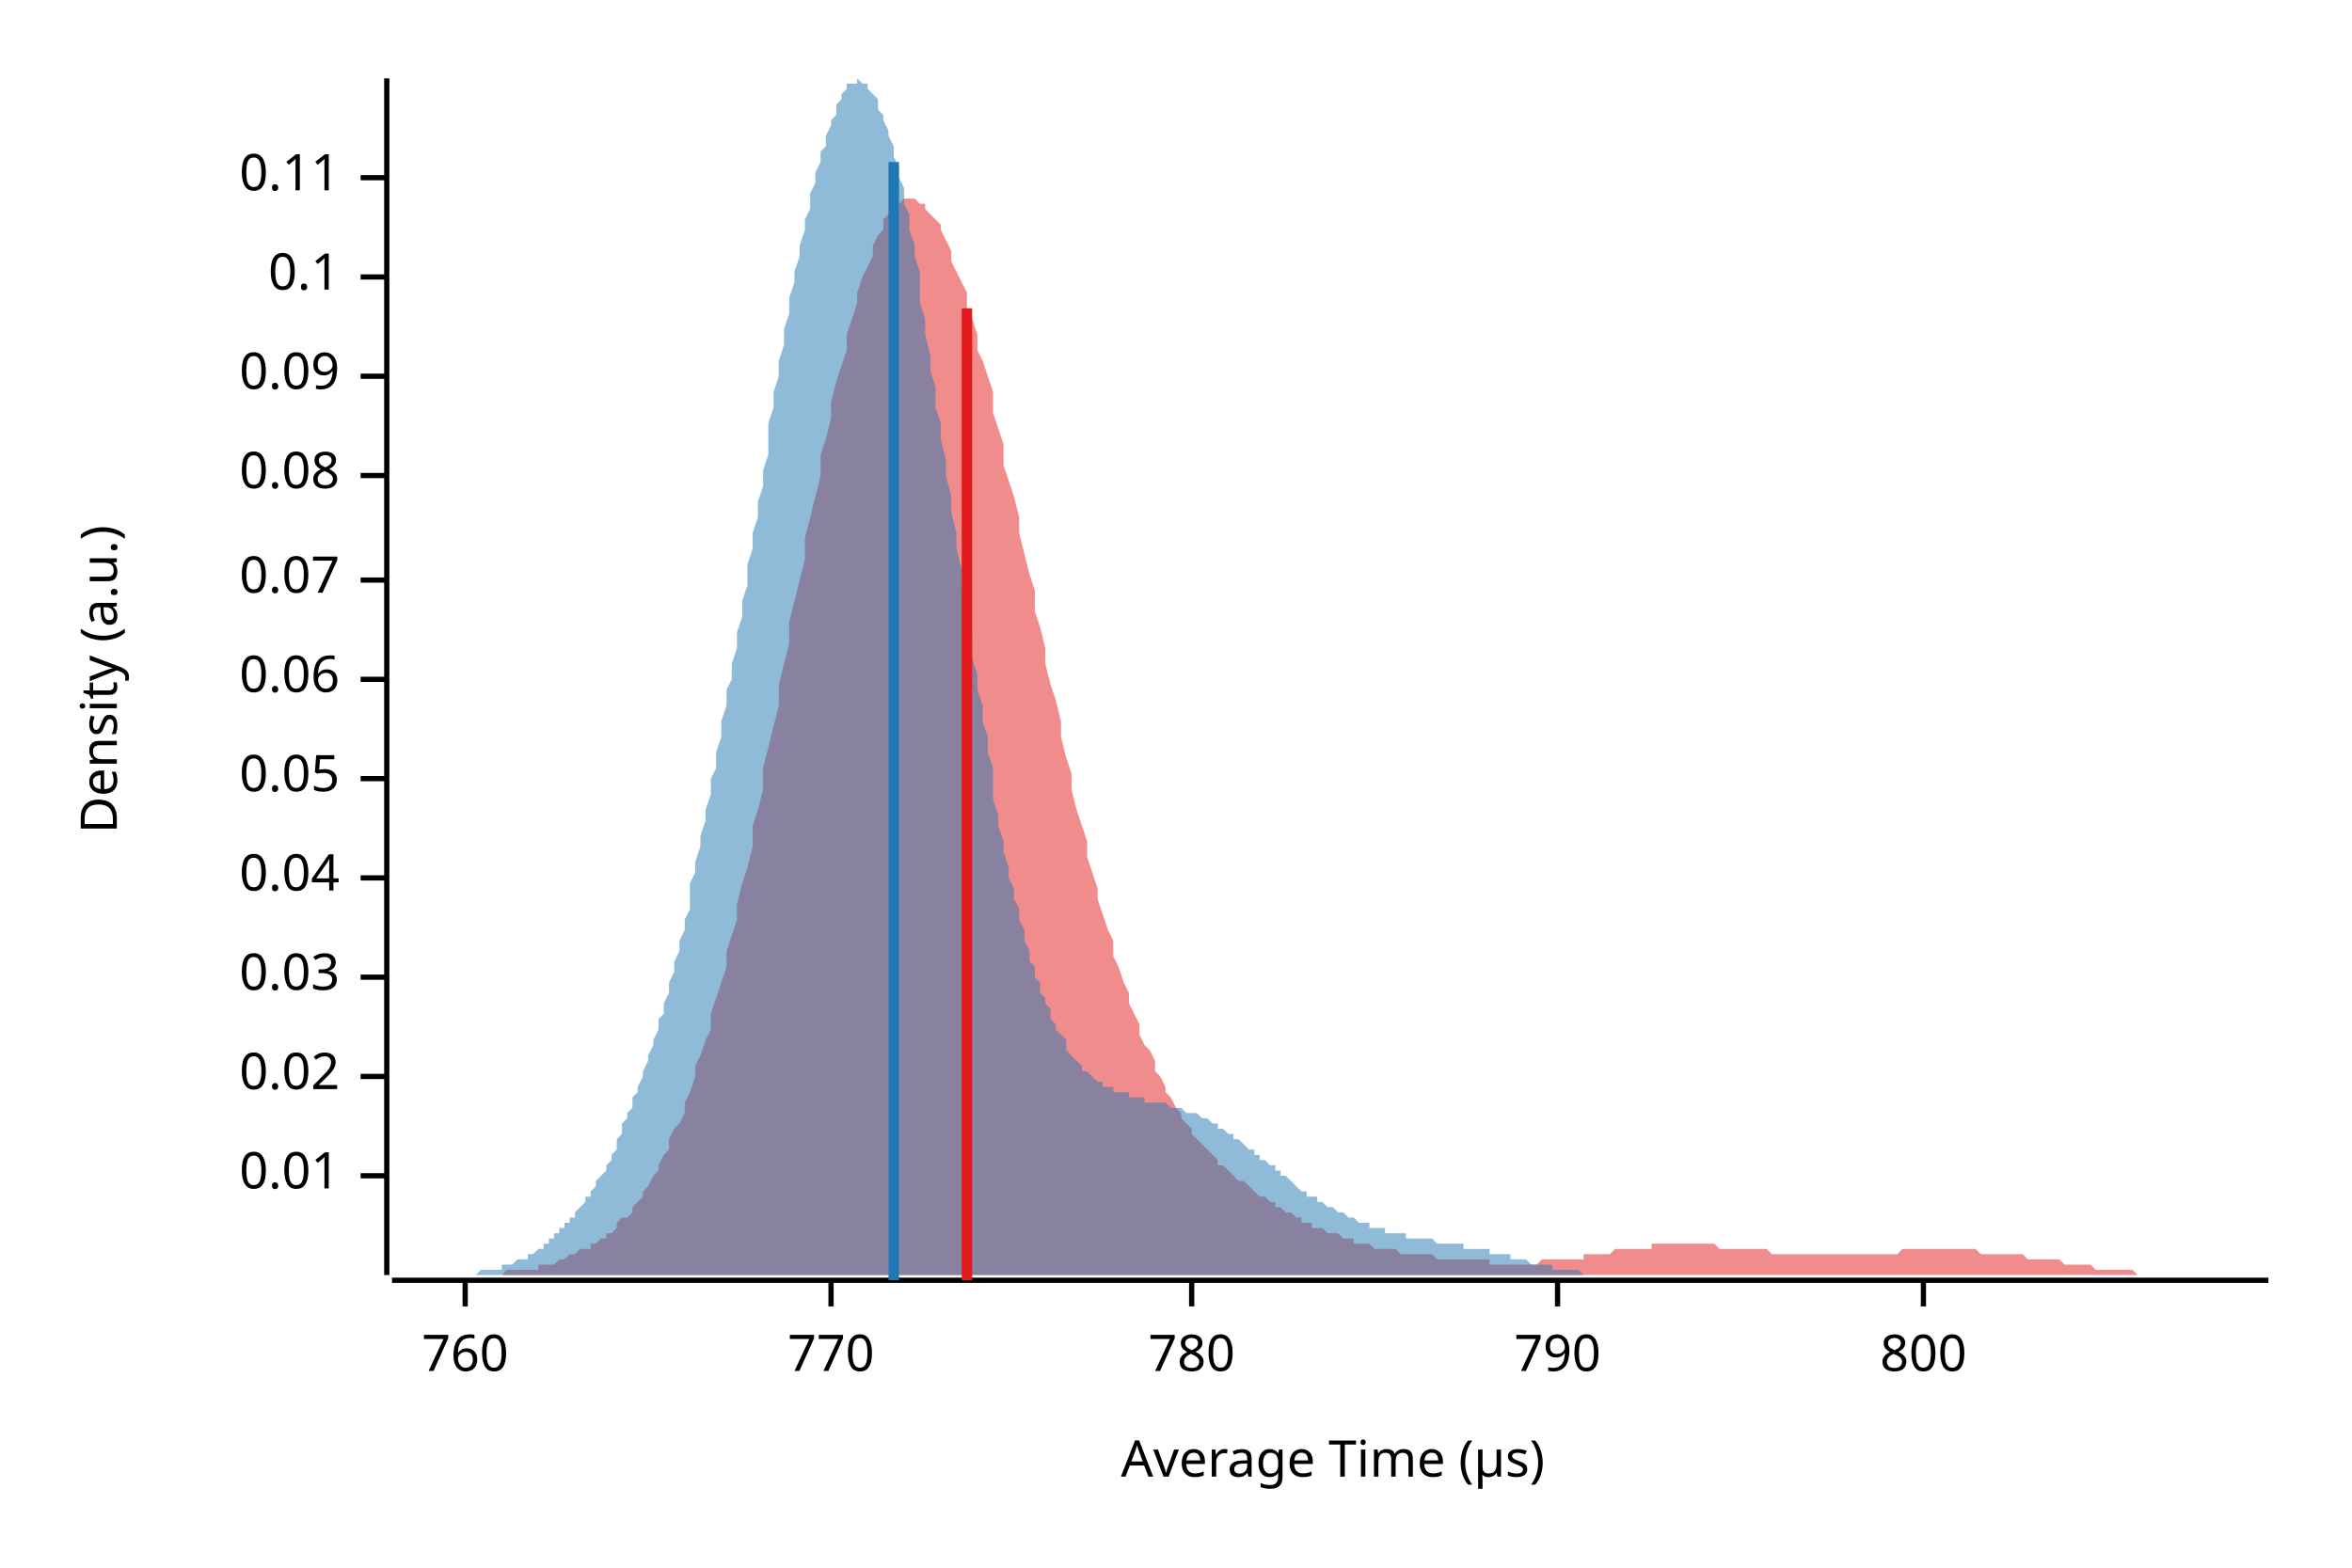
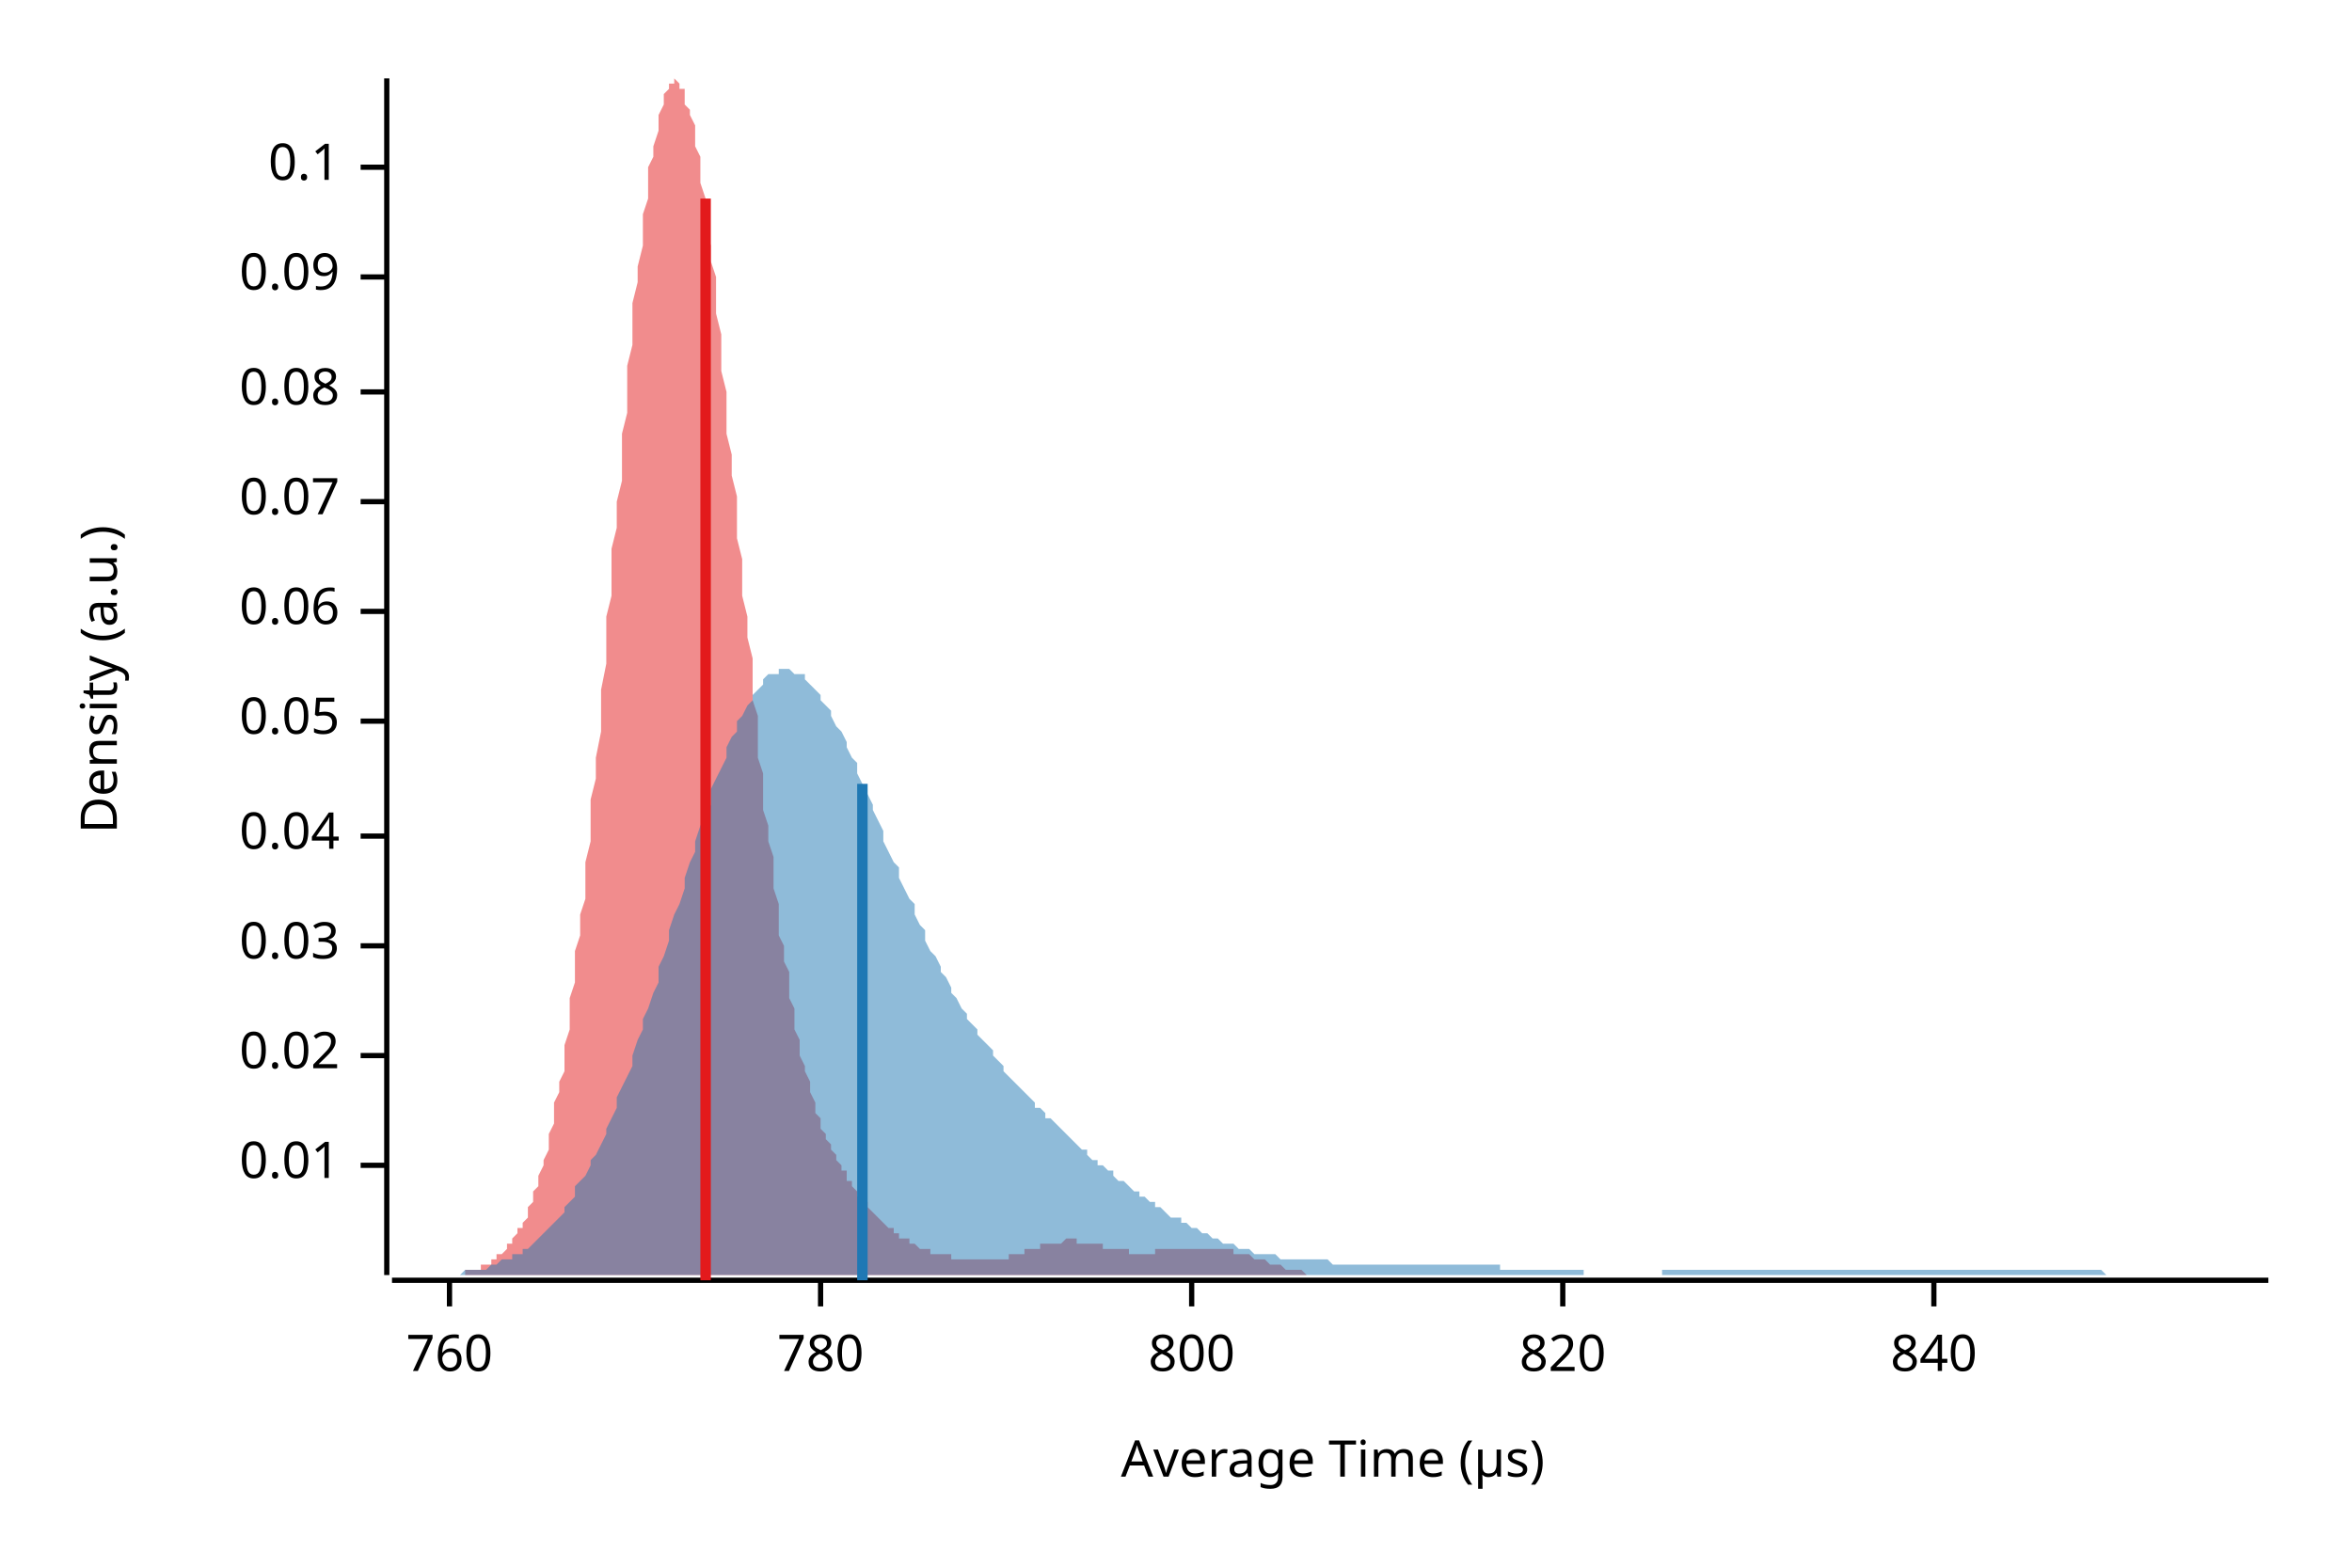
<svg xmlns="http://www.w3.org/2000/svg" width="450" height="300" viewBox="0 0 450 300">
  <text x="15" y="130" dy="0.76em" text-anchor="middle" font-family="sans-serif" font-size="9.677" opacity="1" fill="#000000" transform="rotate(270, 15, 130)">
Density (a.u.)
</text>
  <text x="255" y="285" dy="-0.5ex" text-anchor="middle" font-family="sans-serif" font-size="9.677" opacity="1" fill="#000000">
Average Time (µs)
</text>
  <polyline fill="none" opacity="1" stroke="#000000" stroke-width="1" points="74,15 74,244 " />
-   <text x="65" y="225" dy="0.5ex" text-anchor="end" font-family="sans-serif" font-size="9.677" opacity="1" fill="#000000">
+   <text x="65" y="223" dy="0.5ex" text-anchor="end" font-family="sans-serif" font-size="9.677" opacity="1" fill="#000000">
0.01
</text>
-   <polyline fill="none" opacity="1" stroke="#000000" stroke-width="1" points="69,225 74,225 " />
-   <text x="65" y="206" dy="0.5ex" text-anchor="end" font-family="sans-serif" font-size="9.677" opacity="1" fill="#000000">
+   <polyline fill="none" opacity="1" stroke="#000000" stroke-width="1" points="69,223 74,223 " />
+   <text x="65" y="202" dy="0.5ex" text-anchor="end" font-family="sans-serif" font-size="9.677" opacity="1" fill="#000000">
0.02
</text>
-   <polyline fill="none" opacity="1" stroke="#000000" stroke-width="1" points="69,206 74,206 " />
-   <text x="65" y="187" dy="0.5ex" text-anchor="end" font-family="sans-serif" font-size="9.677" opacity="1" fill="#000000">
+   <polyline fill="none" opacity="1" stroke="#000000" stroke-width="1" points="69,202 74,202 " />
+   <text x="65" y="181" dy="0.5ex" text-anchor="end" font-family="sans-serif" font-size="9.677" opacity="1" fill="#000000">
0.03
</text>
-   <polyline fill="none" opacity="1" stroke="#000000" stroke-width="1" points="69,187 74,187 " />
-   <text x="65" y="168" dy="0.5ex" text-anchor="end" font-family="sans-serif" font-size="9.677" opacity="1" fill="#000000">
+   <polyline fill="none" opacity="1" stroke="#000000" stroke-width="1" points="69,181 74,181 " />
+   <text x="65" y="160" dy="0.5ex" text-anchor="end" font-family="sans-serif" font-size="9.677" opacity="1" fill="#000000">
0.04
</text>
-   <polyline fill="none" opacity="1" stroke="#000000" stroke-width="1" points="69,168 74,168 " />
-   <text x="65" y="149" dy="0.5ex" text-anchor="end" font-family="sans-serif" font-size="9.677" opacity="1" fill="#000000">
+   <polyline fill="none" opacity="1" stroke="#000000" stroke-width="1" points="69,160 74,160 " />
+   <text x="65" y="138" dy="0.5ex" text-anchor="end" font-family="sans-serif" font-size="9.677" opacity="1" fill="#000000">
0.05
</text>
-   <polyline fill="none" opacity="1" stroke="#000000" stroke-width="1" points="69,149 74,149 " />
-   <text x="65" y="130" dy="0.5ex" text-anchor="end" font-family="sans-serif" font-size="9.677" opacity="1" fill="#000000">
+   <polyline fill="none" opacity="1" stroke="#000000" stroke-width="1" points="69,138 74,138 " />
+   <text x="65" y="117" dy="0.5ex" text-anchor="end" font-family="sans-serif" font-size="9.677" opacity="1" fill="#000000">
0.06
</text>
-   <polyline fill="none" opacity="1" stroke="#000000" stroke-width="1" points="69,130 74,130 " />
-   <text x="65" y="111" dy="0.5ex" text-anchor="end" font-family="sans-serif" font-size="9.677" opacity="1" fill="#000000">
+   <polyline fill="none" opacity="1" stroke="#000000" stroke-width="1" points="69,117 74,117 " />
+   <text x="65" y="96" dy="0.5ex" text-anchor="end" font-family="sans-serif" font-size="9.677" opacity="1" fill="#000000">
0.07
</text>
-   <polyline fill="none" opacity="1" stroke="#000000" stroke-width="1" points="69,111 74,111 " />
-   <text x="65" y="91" dy="0.5ex" text-anchor="end" font-family="sans-serif" font-size="9.677" opacity="1" fill="#000000">
+   <polyline fill="none" opacity="1" stroke="#000000" stroke-width="1" points="69,96 74,96 " />
+   <text x="65" y="75" dy="0.5ex" text-anchor="end" font-family="sans-serif" font-size="9.677" opacity="1" fill="#000000">
0.08
</text>
-   <polyline fill="none" opacity="1" stroke="#000000" stroke-width="1" points="69,91 74,91 " />
-   <text x="65" y="72" dy="0.5ex" text-anchor="end" font-family="sans-serif" font-size="9.677" opacity="1" fill="#000000">
+   <polyline fill="none" opacity="1" stroke="#000000" stroke-width="1" points="69,75 74,75 " />
+   <text x="65" y="53" dy="0.5ex" text-anchor="end" font-family="sans-serif" font-size="9.677" opacity="1" fill="#000000">
0.09
</text>
-   <polyline fill="none" opacity="1" stroke="#000000" stroke-width="1" points="69,72 74,72 " />
-   <text x="65" y="53" dy="0.5ex" text-anchor="end" font-family="sans-serif" font-size="9.677" opacity="1" fill="#000000">
+   <polyline fill="none" opacity="1" stroke="#000000" stroke-width="1" points="69,53 74,53 " />
+   <text x="65" y="32" dy="0.5ex" text-anchor="end" font-family="sans-serif" font-size="9.677" opacity="1" fill="#000000">
0.1
</text>
-   <polyline fill="none" opacity="1" stroke="#000000" stroke-width="1" points="69,53 74,53 " />
-   <text x="65" y="34" dy="0.5ex" text-anchor="end" font-family="sans-serif" font-size="9.677" opacity="1" fill="#000000">
- 0.11
- </text>
-   <polyline fill="none" opacity="1" stroke="#000000" stroke-width="1" points="69,34 74,34 " />
+   <polyline fill="none" opacity="1" stroke="#000000" stroke-width="1" points="69,32 74,32 " />
  <polyline fill="none" opacity="1" stroke="#000000" stroke-width="1" points="75,245 434,245 " />
-   <text x="89" y="255" dy="0.76em" text-anchor="middle" font-family="sans-serif" font-size="9.677" opacity="1" fill="#000000">
+   <text x="86" y="255" dy="0.76em" text-anchor="middle" font-family="sans-serif" font-size="9.677" opacity="1" fill="#000000">
760
</text>
-   <polyline fill="none" opacity="1" stroke="#000000" stroke-width="1" points="89,245 89,250 " />
-   <text x="159" y="255" dy="0.76em" text-anchor="middle" font-family="sans-serif" font-size="9.677" opacity="1" fill="#000000">
- 770
- </text>
-   <polyline fill="none" opacity="1" stroke="#000000" stroke-width="1" points="159,245 159,250 " />
-   <text x="228" y="255" dy="0.76em" text-anchor="middle" font-family="sans-serif" font-size="9.677" opacity="1" fill="#000000">
+   <polyline fill="none" opacity="1" stroke="#000000" stroke-width="1" points="86,245 86,250 " />
+   <text x="157" y="255" dy="0.76em" text-anchor="middle" font-family="sans-serif" font-size="9.677" opacity="1" fill="#000000">
780
</text>
-   <polyline fill="none" opacity="1" stroke="#000000" stroke-width="1" points="228,245 228,250 " />
-   <text x="298" y="255" dy="0.76em" text-anchor="middle" font-family="sans-serif" font-size="9.677" opacity="1" fill="#000000">
- 790
- </text>
-   <polyline fill="none" opacity="1" stroke="#000000" stroke-width="1" points="298,245 298,250 " />
-   <text x="368" y="255" dy="0.76em" text-anchor="middle" font-family="sans-serif" font-size="9.677" opacity="1" fill="#000000">
+   <polyline fill="none" opacity="1" stroke="#000000" stroke-width="1" points="157,245 157,250 " />
+   <text x="228" y="255" dy="0.76em" text-anchor="middle" font-family="sans-serif" font-size="9.677" opacity="1" fill="#000000">
800
</text>
-   <polyline fill="none" opacity="1" stroke="#000000" stroke-width="1" points="368,245 368,250 " />
-   <polygon opacity="0.5" fill="#E31A1C" points="75,244 75,244 76,244 77,244 77,244 78,244 79,244 80,244 80,244 81,244 82,244 82,244 83,244 84,244 85,244 85,244 86,244 87,244 87,244 88,244 89,244 90,244 90,244 91,244 92,244 92,244 93,244 94,244 95,244 95,244 96,244 97,243 98,243 98,243 99,243 100,243 100,243 101,243 102,243 103,243 103,242 104,242 105,242 105,242 106,242 107,241 108,241 108,241 109,240 110,240 110,240 111,239 112,239 113,239 113,238 114,238 115,237 116,237 116,236 117,236 118,235 118,234 119,233 120,233 121,232 121,231 122,230 123,229 123,228 124,227 125,225 126,224 126,223 127,221 128,220 128,218 129,216 130,215 131,213 131,211 132,209 133,206 133,204 134,202 135,199 136,197 136,194 137,191 138,188 139,185 139,182 140,179 141,176 141,173 142,169 143,166 144,162 144,158 145,155 146,151 146,147 147,143 148,139 149,135 149,131 150,127 151,123 151,119 152,115 153,111 154,107 154,103 155,99 156,95 157,91 157,87 158,84 159,80 159,77 160,73 161,70 162,67 162,64 163,61 164,58 164,56 165,53 166,51 167,49 167,47 168,45 169,44 169,42 170,41 171,40 172,40 172,39 173,38 174,38 175,38 175,38 176,39 177,39 177,40 178,41 179,42 180,43 180,44 181,46 182,48 182,50 183,52 184,54 185,56 185,59 186,61 187,64 187,67 188,69 189,72 190,75 190,79 191,82 192,85 192,89 193,92 194,95 195,99 195,102 196,106 197,110 198,113 198,117 199,120 200,124 200,127 201,131 202,134 203,138 203,141 204,145 205,148 205,151 206,155 207,158 208,161 208,164 209,167 210,170 210,172 211,175 212,178 213,180 213,183 214,185 215,188 216,190 216,192 217,194 218,196 218,198 219,200 220,201 221,203 221,205 222,206 223,208 223,209 224,210 225,212 226,213 226,214 227,215 228,216 228,217 229,218 230,219 231,220 231,220 232,221 233,222 233,223 234,223 235,224 236,225 236,225 237,226 238,226 239,227 239,227 240,228 241,229 241,229 242,229 243,230 244,230 244,231 245,231 246,232 246,232 247,232 248,233 249,233 249,234 250,234 251,234 251,235 252,235 253,235 254,236 254,236 255,236 256,236 257,237 257,237 258,237 259,237 259,238 260,238 261,238 262,238 262,238 263,239 264,239 264,239 265,239 266,239 267,239 267,239 268,240 269,240 269,240 270,240 271,240 272,240 272,240 273,240 274,240 275,241 275,241 276,241 277,241 277,241 278,241 279,241 280,241 280,241 281,241 282,241 282,241 283,241 284,241 285,241 285,242 286,242 287,242 287,242 288,242 289,242 290,242 290,242 291,242 292,242 292,242 293,242 294,242 295,241 295,241 296,241 297,241 298,241 298,241 299,241 300,241 300,241 301,241 302,241 303,241 303,240 304,240 305,240 305,240 306,240 307,240 308,240 308,240 309,239 310,239 310,239 311,239 312,239 313,239 313,239 314,239 315,239 316,239 316,238 317,238 318,238 318,238 319,238 320,238 321,238 321,238 322,238 323,238 323,238 324,238 325,238 326,238 326,238 327,238 328,238 328,238 329,239 330,239 331,239 331,239 332,239 333,239 333,239 334,239 335,239 336,239 336,239 337,239 338,239 339,240 339,240 340,240 341,240 341,240 342,240 343,240 344,240 344,240 345,240 346,240 346,240 347,240 348,240 349,240 349,240 350,240 351,240 351,240 352,240 353,240 354,240 354,240 355,240 356,240 357,240 357,240 358,240 359,240 359,240 360,240 361,240 362,240 362,240 363,240 364,239 364,239 365,239 366,239 367,239 367,239 368,239 369,239 369,239 370,239 371,239 372,239 372,239 373,239 374,239 375,239 375,239 376,239 377,239 377,239 378,239 379,240 380,240 380,240 381,240 382,240 382,240 383,240 384,240 385,240 385,240 386,240 387,240 387,240 388,241 389,241 390,241 390,241 391,241 392,241 392,241 393,241 394,241 395,242 395,242 396,242 397,242 398,242 398,242 399,242 400,242 400,242 401,243 402,243 403,243 403,243 404,243 405,243 405,243 406,243 407,243 408,243 408,243 409,244 410,244 410,244 411,244 412,244 413,244 413,244 414,244 415,244 416,244 416,244 417,244 418,244 418,244 419,244 420,244 421,244 421,244 422,244 423,244 423,244 424,244 425,244 426,244 426,244 427,244 428,244 428,244 429,244 430,244 431,244 431,244 432,244 433,244 434,244 434,244 75,244 " />
-   <polygon opacity="0.5" fill="#1F78B4" points="77,244 78,244 78,244 79,244 79,244 80,244 80,244 81,244 81,244 82,244 82,244 83,244 83,244 84,244 84,244 85,244 85,244 86,244 86,244 87,244 87,244 88,244 88,244 89,244 89,244 89,244 90,244 90,244 91,244 91,244 92,243 92,243 93,243 93,243 94,243 94,243 95,243 95,243 96,243 96,242 97,242 97,242 98,242 98,242 99,241 99,241 100,241 100,241 101,241 101,240 102,240 102,240 103,239 103,239 104,239 104,238 104,238 105,238 105,237 106,237 106,236 107,236 107,235 108,235 108,234 109,234 109,233 110,233 110,232 111,231 111,231 112,230 112,229 113,229 113,228 114,227 114,226 115,225 115,225 116,224 116,223 117,222 117,221 118,220 118,219 118,218 119,217 119,215 120,214 120,213 121,212 121,210 122,209 122,208 123,206 123,205 124,203 124,202 125,200 125,199 126,197 126,195 127,194 127,192 128,190 128,188 129,186 129,184 130,182 130,180 131,178 131,176 132,174 132,172 132,169 133,167 133,165 134,162 134,160 135,157 135,155 136,152 136,149 137,147 137,144 138,141 138,138 139,135 139,132 140,130 140,127 141,124 141,121 142,118 142,115 143,112 143,108 144,105 144,102 145,99 145,96 146,93 146,90 147,87 147,84 147,81 148,78 148,75 149,72 149,69 150,66 150,63 151,60 151,57 152,54 152,52 153,49 153,47 154,44 154,42 155,40 155,37 156,35 156,33 157,31 157,29 158,28 158,26 159,24 159,23 160,22 160,20 161,19 161,18 161,18 162,17 162,16 163,16 163,16 164,16 164,15 165,16 165,16 166,16 166,17 167,18 167,18 168,19 168,21 169,22 169,23 170,25 170,26 171,28 171,30 172,32 172,34 173,36 173,39 174,41 174,44 175,47 175,49 176,52 176,55 176,58 177,61 177,64 178,68 178,71 179,74 179,78 180,81 180,84 181,88 181,91 182,95 182,98 183,102 183,105 184,109 184,112 185,116 185,119 186,122 186,126 187,129 187,132 188,135 188,138 189,141 189,144 190,147 190,150 190,153 191,156 191,158 192,161 192,163 193,166 193,168 194,170 194,172 195,174 195,176 196,178 196,180 197,182 197,184 198,185 198,187 199,188 199,190 200,191 200,192 201,193 201,195 202,196 202,197 203,198 203,198 204,199 204,200 204,201 205,202 205,202 206,203 206,203 207,204 207,205 208,205 208,205 209,206 209,206 210,207 210,207 211,207 211,208 212,208 212,208 213,208 213,209 214,209 214,209 215,209 215,209 216,209 216,210 217,210 217,210 218,210 218,210 219,210 219,210 219,211 220,211 220,211 221,211 221,211 222,211 222,211 223,211 223,211 224,212 224,212 225,212 225,212 226,212 226,212 227,213 227,213 228,213 228,213 229,213 229,213 230,214 230,214 231,214 231,214 232,215 232,215 233,215 233,216 233,216 234,216 234,216 235,217 235,217 236,217 236,218 237,218 237,218 238,219 238,219 239,220 239,220 240,220 240,221 241,221 241,222 242,222 242,222 243,223 243,223 244,223 244,224 245,224 245,225 246,225 246,225 247,226 247,226 247,226 248,227 248,227 249,228 249,228 250,228 250,229 251,229 251,229 252,229 252,230 253,230 253,230 254,231 254,231 255,231 255,231 256,232 256,232 257,232 257,232 258,233 258,233 259,233 259,233 260,234 260,234 261,234 261,234 262,234 262,235 262,235 263,235 263,235 264,235 264,235 265,235 265,236 266,236 266,236 267,236 267,236 268,236 268,236 269,236 269,237 270,237 270,237 271,237 271,237 272,237 272,237 273,237 273,237 274,237 274,237 275,238 275,238 276,238 276,238 276,238 277,238 277,238 278,238 278,238 279,238 279,238 280,238 280,239 281,239 281,239 282,239 282,239 283,239 283,239 284,239 284,239 285,239 285,240 286,240 286,240 287,240 287,240 288,240 288,240 289,240 289,241 290,241 290,241 290,241 291,241 291,241 292,241 292,241 293,242 293,242 294,242 294,242 295,242 295,242 296,242 296,242 297,242 297,243 298,243 298,243 299,243 299,243 300,243 300,243 301,243 301,243 302,243 302,243 303,244 303,244 304,244 304,244 305,244 305,244 305,244 306,244 306,244 307,244 307,244 308,244 308,244 309,244 309,244 310,244 310,244 311,244 311,244 312,244 312,244 313,244 313,244 314,244 314,244 315,244 315,244 316,244 316,244 317,244 317,244 318,244 318,244 319,244 319,244 77,244 " />
-   <polyline fill="none" opacity="1" stroke="#E31A1C" stroke-width="2" points="185,245 185,59 " />
-   <polyline fill="none" opacity="1" stroke="#1F78B4" stroke-width="2" points="171,245 171,31 " />
+   <polyline fill="none" opacity="1" stroke="#000000" stroke-width="1" points="228,245 228,250 " />
+   <text x="299" y="255" dy="0.76em" text-anchor="middle" font-family="sans-serif" font-size="9.677" opacity="1" fill="#000000">
+ 820
+ </text>
+   <polyline fill="none" opacity="1" stroke="#000000" stroke-width="1" points="299,245 299,250 " />
+   <text x="370" y="255" dy="0.76em" text-anchor="middle" font-family="sans-serif" font-size="9.677" opacity="1" fill="#000000">
+ 840
+ </text>
+   <polyline fill="none" opacity="1" stroke="#000000" stroke-width="1" points="370,245 370,250 " />
+   <polygon opacity="0.5" fill="#E31A1C" points="78,244 79,244 79,244 79,244 80,244 80,244 80,244 81,244 81,244 81,244 82,244 82,244 83,244 83,244 83,244 84,244 84,244 84,244 85,244 85,244 85,244 86,244 86,244 87,244 87,244 87,244 88,244 88,244 88,244 89,244 89,243 90,243 90,243 90,243 91,243 91,243 91,243 92,243 92,242 92,242 93,242 93,242 94,242 94,241 94,241 95,241 95,241 95,240 96,240 96,240 97,239 97,239 97,238 98,238 98,238 98,237 99,236 99,236 99,235 100,235 100,234 101,233 101,232 101,231 102,230 102,229 102,228 103,227 103,226 103,225 104,223 104,222 105,220 105,219 105,217 106,215 106,213 106,211 107,209 107,207 108,205 108,202 108,200 109,197 109,194 109,191 110,188 110,185 110,182 111,179 111,175 112,172 112,168 112,165 113,161 113,157 113,153 114,149 114,145 115,140 115,136 115,132 116,127 116,123 116,118 117,114 117,109 117,105 118,101 118,96 119,92 119,87 119,83 120,79 120,74 120,70 121,66 121,62 121,58 122,54 122,51 123,47 123,44 123,41 124,38 124,35 124,32 125,30 125,28 126,25 126,23 126,22 127,20 127,19 127,18 128,17 128,16 128,16 129,16 129,15 130,16 130,16 130,17 131,17 131,18 131,20 132,21 132,22 133,24 133,26 133,28 134,30 134,33 134,35 135,38 135,41 135,44 136,47 136,50 137,53 137,57 137,60 138,64 138,68 138,71 139,75 139,79 139,83 140,87 140,91 141,95 141,99 141,103 142,107 142,111 142,114 143,118 143,122 144,126 144,130 144,134 145,137 145,141 145,145 146,148 146,152 146,155 147,158 147,161 148,164 148,168 148,170 149,173 149,176 149,179 150,181 150,184 151,186 151,188 151,191 152,193 152,195 152,197 153,199 153,200 153,202 154,204 154,205 155,207 155,208 155,209 156,211 156,212 156,213 157,214 157,215 157,216 158,217 158,218 159,219 159,219 159,220 160,221 160,222 160,222 161,223 161,224 162,224 162,225 162,226 163,226 163,227 163,227 164,228 164,228 164,229 165,229 165,230 166,230 166,231 166,231 167,232 167,232 167,232 168,233 168,233 169,234 169,234 169,234 170,235 170,235 170,235 171,235 171,236 171,236 172,236 172,237 173,237 173,237 173,237 174,237 174,238 174,238 175,238 175,238 175,238 176,239 176,239 177,239 177,239 177,239 178,239 178,239 178,240 179,240 179,240 180,240 180,240 180,240 181,240 181,240 181,240 182,240 182,241 182,241 183,241 183,241 184,241 184,241 184,241 185,241 185,241 185,241 186,241 186,241 187,241 187,241 187,241 188,241 188,241 188,241 189,241 189,241 189,241 190,241 190,241 191,241 191,241 191,241 192,241 192,241 192,241 193,241 193,241 193,240 194,240 194,240 195,240 195,240 195,240 196,240 196,240 196,239 197,239 197,239 198,239 198,239 198,239 199,239 199,239 199,238 200,238 200,238 200,238 201,238 201,238 202,238 202,238 202,238 203,238 203,238 203,238 204,237 204,237 205,237 205,237 205,237 206,237 206,238 206,238 207,238 207,238 207,238 208,238 208,238 209,238 209,238 209,238 210,238 210,238 210,238 211,238 211,239 211,239 212,239 212,239 213,239 213,239 213,239 214,239 214,239 214,239 215,239 215,239 216,239 216,239 216,240 217,240 217,240 217,240 218,240 218,240 218,240 219,240 219,240 220,240 220,240 220,240 221,240 221,239 221,239 222,239 222,239 223,239 223,239 223,239 224,239 224,239 224,239 225,239 225,239 225,239 226,239 226,239 227,239 227,239 227,239 228,239 228,239 228,239 229,239 229,239 229,239 230,239 230,239 231,239 231,239 231,239 232,239 232,239 232,239 233,239 233,239 234,239 234,239 234,239 235,239 235,239 235,239 236,239 236,239 236,240 237,240 237,240 238,240 238,240 238,240 239,240 239,240 239,240 240,241 240,241 241,241 241,241 241,241 242,241 242,241 242,241 243,242 243,242 243,242 244,242 244,242 245,242 245,242 245,242 246,243 246,243 246,243 247,243 247,243 247,243 248,243 248,243 249,243 249,243 249,243 250,244 250,244 250,244 251,244 251,244 252,244 252,244 252,244 253,244 253,244 253,244 254,244 254,244 254,244 255,244 255,244 256,244 256,244 256,244 257,244 257,244 257,244 258,244 258,244 259,244 259,244 259,244 260,244 260,244 260,244 261,244 261,244 261,244 261,244 78,244 " />
+   <polygon opacity="0.5" fill="#1F78B4" points="75,244 75,244 76,244 77,244 77,244 78,244 79,244 80,244 80,244 81,244 82,244 82,244 83,244 84,244 85,244 85,244 86,244 87,244 87,244 88,244 89,243 90,243 90,243 91,243 92,243 92,243 93,243 94,242 95,242 95,242 96,241 97,241 98,241 98,240 99,240 100,240 100,239 101,239 102,238 103,237 103,237 104,236 105,235 105,235 106,234 107,233 108,232 108,231 109,230 110,229 110,227 111,226 112,225 113,223 113,222 114,221 115,219 116,217 116,216 117,214 118,212 118,210 119,208 120,206 121,204 121,202 122,199 123,197 123,195 124,193 125,190 126,188 126,185 127,183 128,180 128,178 129,175 130,173 131,170 131,168 132,165 133,163 133,161 134,158 135,156 136,154 136,151 137,149 138,147 139,145 139,143 140,141 141,140 141,138 142,137 143,135 144,134 144,133 145,132 146,131 146,130 147,129 148,129 149,129 149,128 150,128 151,128 151,128 152,129 153,129 154,129 154,130 155,131 156,132 157,133 157,134 158,135 159,136 159,137 160,139 161,140 162,142 162,143 163,145 164,146 164,148 165,150 166,152 167,154 167,155 168,157 169,159 169,161 170,163 171,165 172,166 172,168 173,170 174,172 175,173 175,175 176,177 177,178 177,180 178,182 179,183 180,185 180,186 181,187 182,189 182,190 183,191 184,193 185,194 185,195 186,196 187,197 187,198 188,199 189,200 190,201 190,202 191,203 192,204 192,205 193,206 194,207 195,208 195,208 196,209 197,210 198,211 198,212 199,212 200,213 200,214 201,214 202,215 203,216 203,216 204,217 205,218 205,218 206,219 207,220 208,220 208,221 209,222 210,222 210,223 211,223 212,224 213,224 213,225 214,226 215,226 216,227 216,227 217,228 218,228 218,229 219,229 220,230 221,230 221,231 222,231 223,232 223,232 224,233 225,233 226,233 226,234 227,234 228,235 228,235 229,235 230,236 231,236 231,236 232,237 233,237 233,237 234,238 235,238 236,238 236,238 237,239 238,239 239,239 239,239 240,240 241,240 241,240 242,240 243,240 244,240 244,240 245,241 246,241 246,241 247,241 248,241 249,241 249,241 250,241 251,241 251,241 252,241 253,241 254,241 254,241 255,242 256,242 257,242 257,242 258,242 259,242 259,242 260,242 261,242 262,242 262,242 263,242 264,242 264,242 265,242 266,242 267,242 267,242 268,242 269,242 269,242 270,242 271,242 272,242 272,242 273,242 274,242 275,242 275,242 276,242 277,242 277,242 278,242 279,242 280,242 280,242 281,242 282,242 282,242 283,242 284,242 285,242 285,242 286,242 287,242 287,243 288,243 289,243 290,243 290,243 291,243 292,243 292,243 293,243 294,243 295,243 295,243 296,243 297,243 298,243 298,243 299,243 300,243 300,243 301,243 302,243 303,243 303,244 304,244 305,244 305,244 306,244 307,244 308,244 308,244 309,244 310,244 310,244 311,244 312,244 313,244 313,244 314,244 315,244 316,244 316,244 317,244 318,244 318,243 319,243 320,243 321,243 321,243 322,243 323,243 323,243 324,243 325,243 326,243 326,243 327,243 328,243 328,243 329,243 330,243 331,243 331,243 332,243 333,243 333,243 334,243 335,243 336,243 336,243 337,243 338,243 339,243 339,243 340,243 341,243 341,243 342,243 343,243 344,243 344,243 345,243 346,243 346,243 347,243 348,243 349,243 349,243 350,243 351,243 351,243 352,243 353,243 354,243 354,243 355,243 356,243 357,243 357,243 358,243 359,243 359,243 360,243 361,243 362,243 362,243 363,243 364,243 364,243 365,243 366,243 367,243 367,243 368,243 369,243 369,243 370,243 371,243 372,243 372,243 373,243 374,243 375,243 375,243 376,243 377,243 377,243 378,243 379,243 380,243 380,243 381,243 382,243 382,243 383,243 384,243 385,243 385,243 386,243 387,243 387,243 388,243 389,243 390,243 390,243 391,243 392,243 392,243 393,243 394,243 395,243 395,243 396,243 397,243 398,243 398,243 399,243 400,243 400,243 401,243 402,243 403,244 403,244 404,244 405,244 405,244 406,244 407,244 408,244 408,244 409,244 410,244 410,244 411,244 412,244 413,244 413,244 414,244 415,244 416,244 416,244 417,244 418,244 418,244 419,244 420,244 421,244 421,244 422,244 423,244 423,244 424,244 425,244 426,244 426,244 427,244 428,244 428,244 429,244 430,244 431,244 431,244 432,244 433,244 434,244 434,244 75,244 " />
+   <polyline fill="none" opacity="1" stroke="#E31A1C" stroke-width="2" points="135,245 135,38 " />
+   <polyline fill="none" opacity="1" stroke="#1F78B4" stroke-width="2" points="165,245 165,150 " />
</svg>
